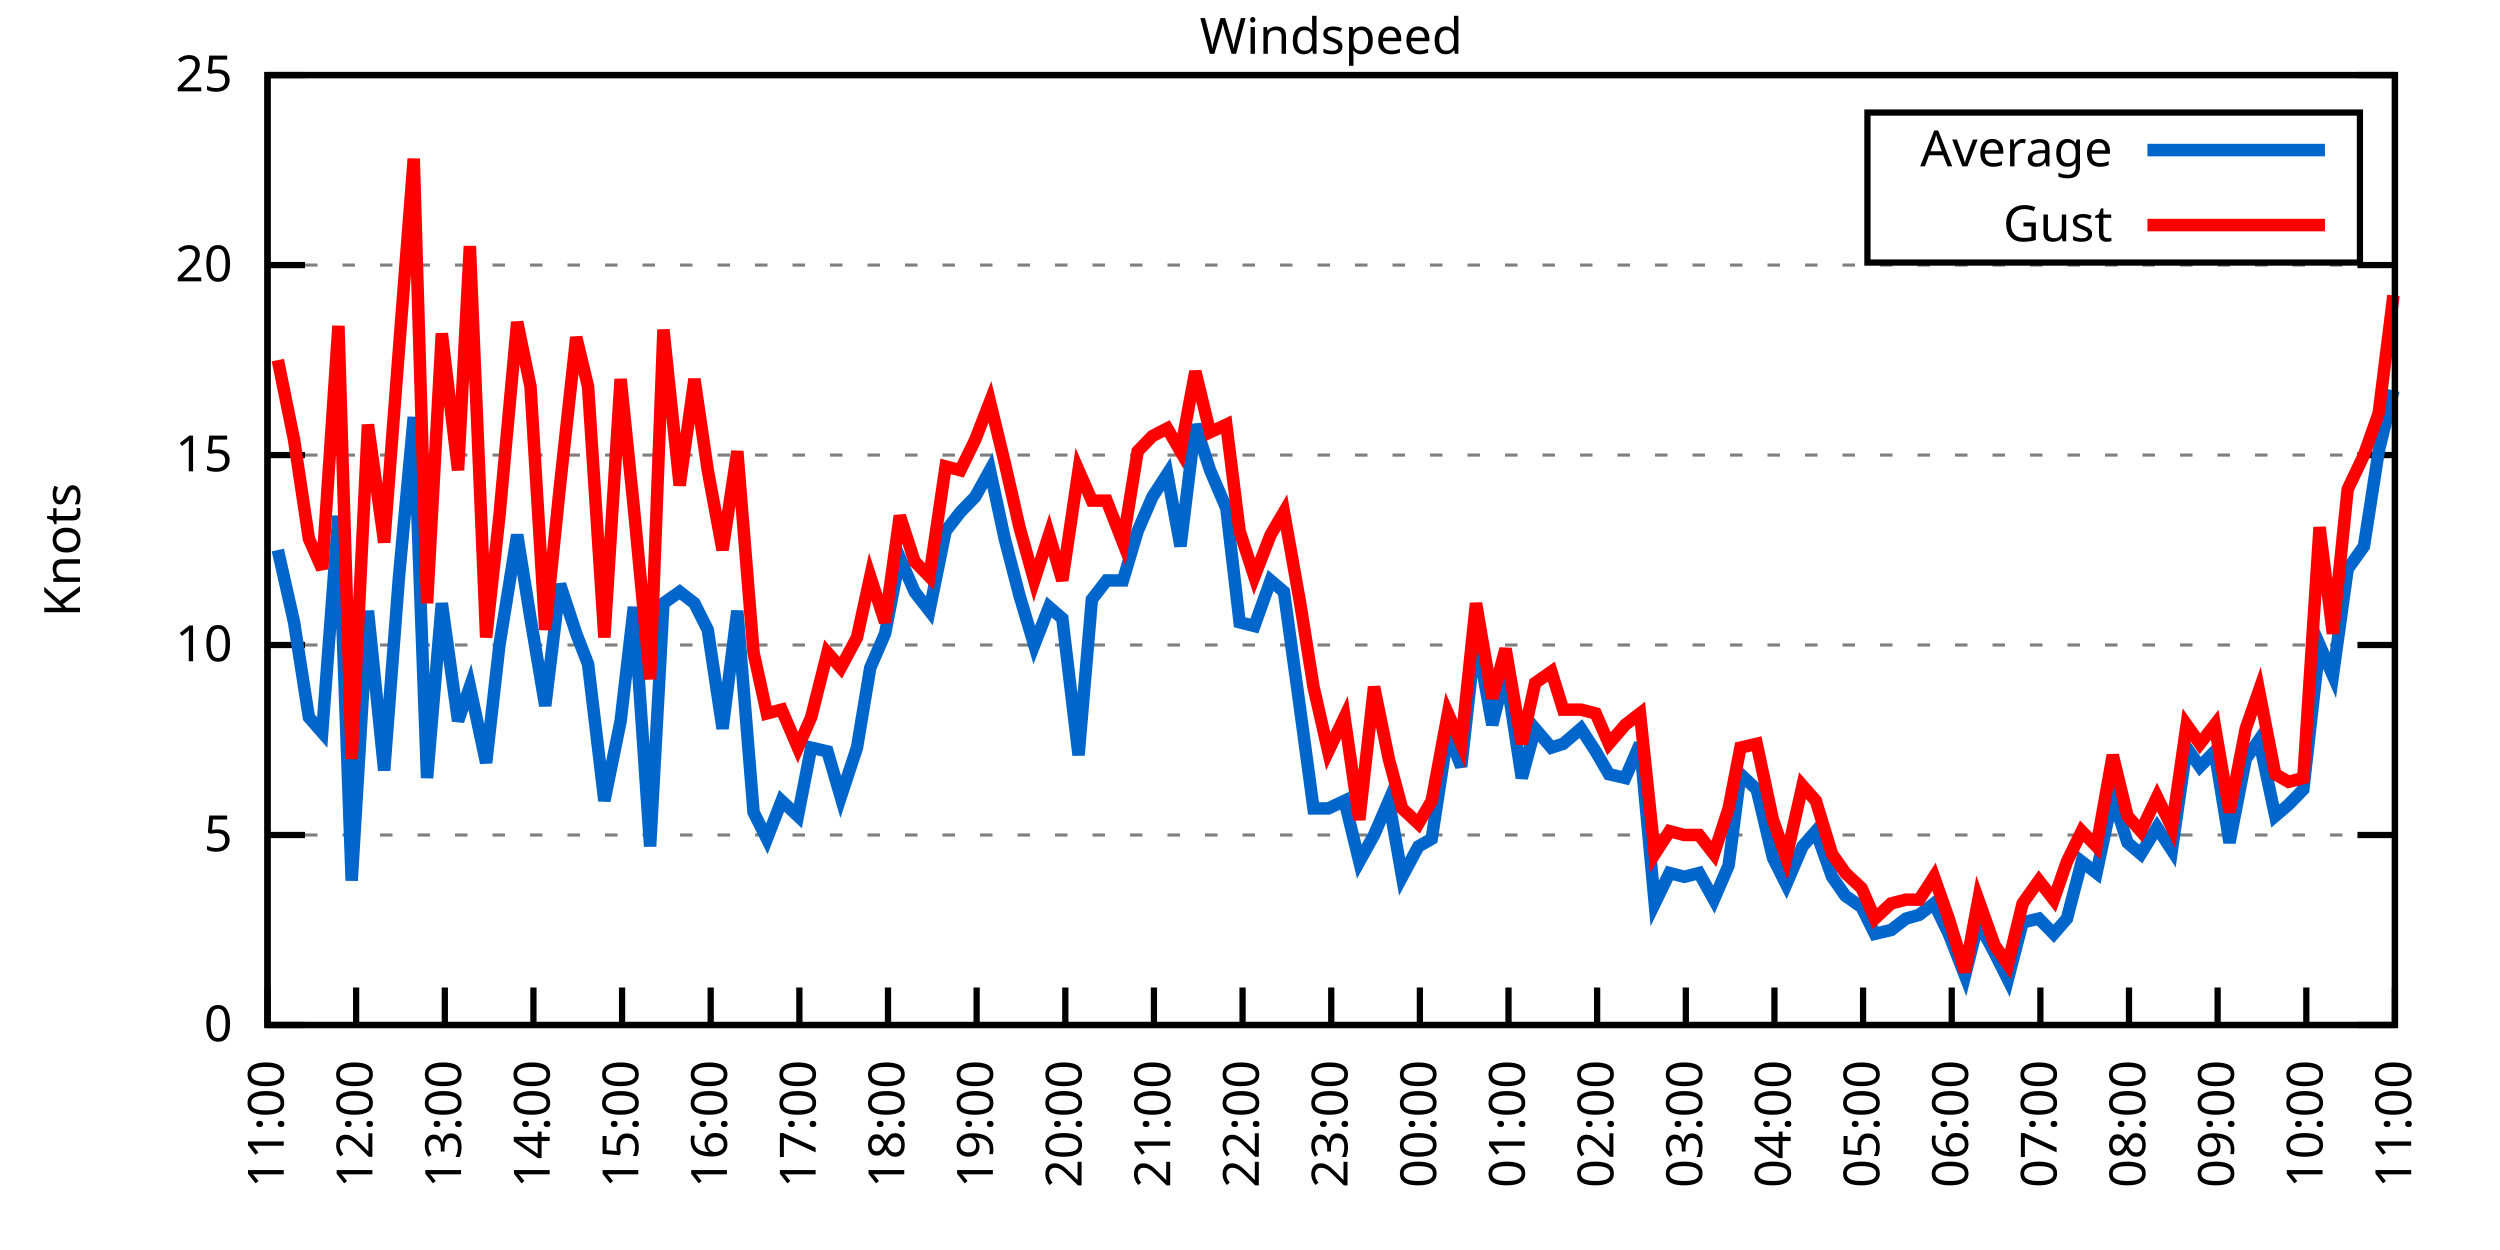
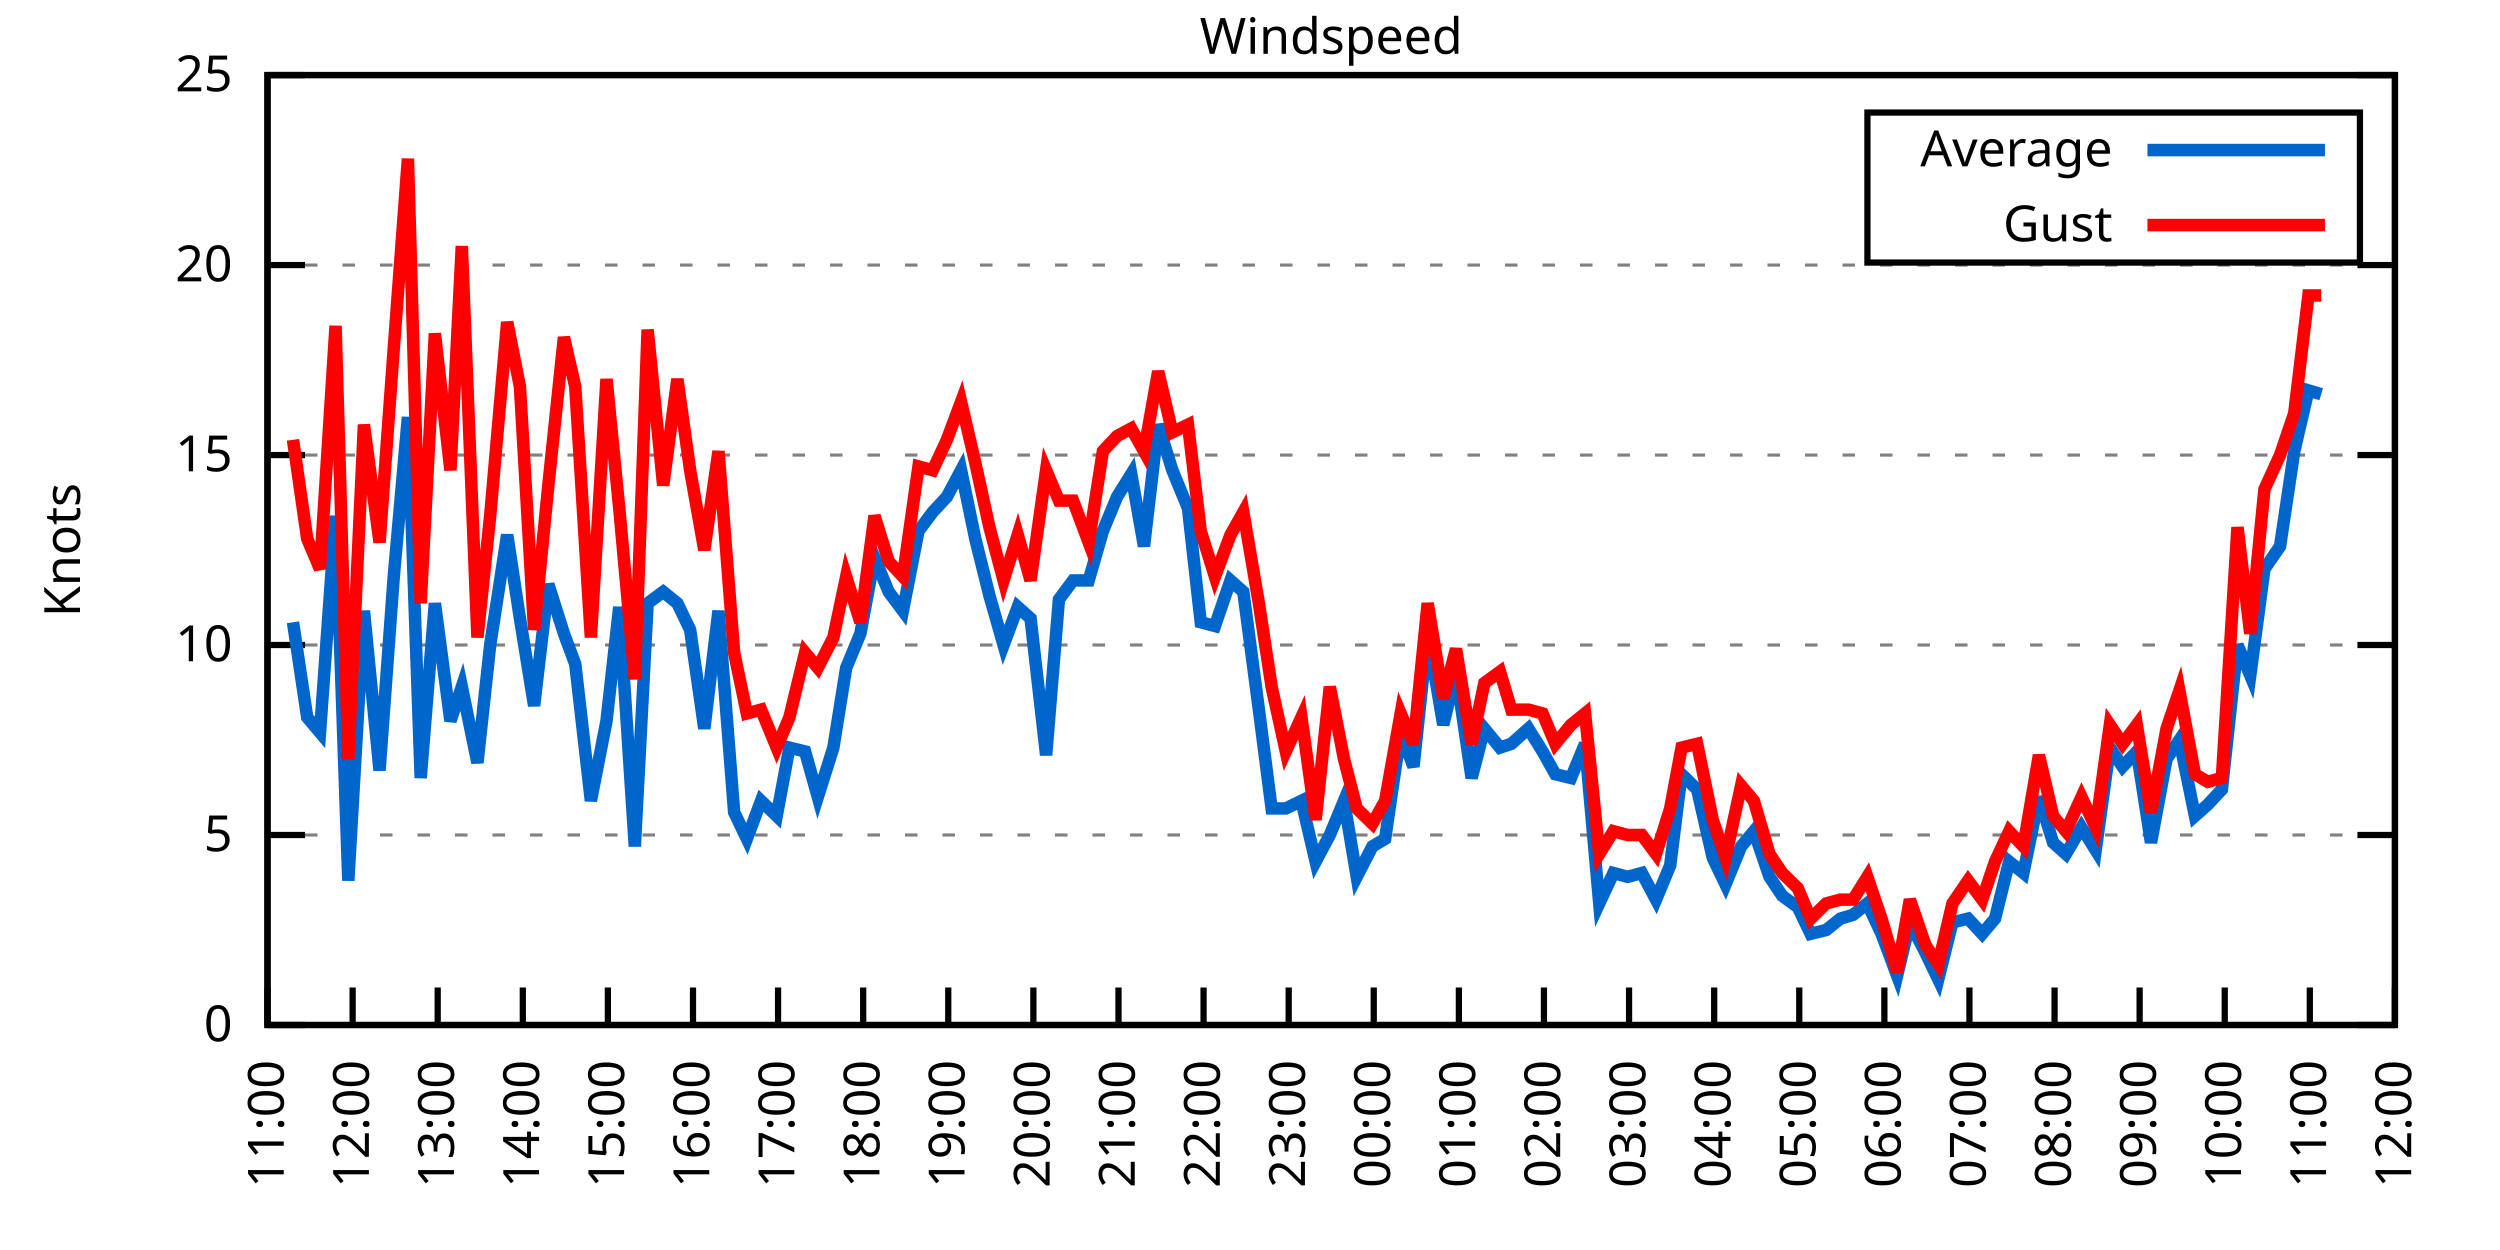
<svg xmlns="http://www.w3.org/2000/svg" xmlns:xlink="http://www.w3.org/1999/xlink" width="400" height="200" viewBox="0 0 400 200">
  <g id="gnuplot_canvas">
    <rect x="0" y="0" width="400" height="200" fill="none" />
    <defs>
      <circle id="gpDot" r="0.5" stroke-width="0.5" stroke="currentColor" />
      <path id="gpPt0" stroke-width="0.333" stroke="currentColor" d="M-1,0 h2 M0,-1 v2" />
      <path id="gpPt1" stroke-width="0.333" stroke="currentColor" d="M-1,-1 L1,1 M1,-1 L-1,1" />
      <path id="gpPt2" stroke-width="0.333" stroke="currentColor" d="M-1,0 L1,0 M0,-1 L0,1 M-1,-1 L1,1 M-1,1 L1,-1" />
      <rect id="gpPt3" stroke-width="0.333" stroke="currentColor" x="-1" y="-1" width="2" height="2" />
      <rect id="gpPt4" stroke-width="0.333" stroke="currentColor" fill="currentColor" x="-1" y="-1" width="2" height="2" />
      <circle id="gpPt5" stroke-width="0.333" stroke="currentColor" cx="0" cy="0" r="1" />
      <use xlink:href="#gpPt5" id="gpPt6" fill="currentColor" stroke="none" />
      <path id="gpPt7" stroke-width="0.333" stroke="currentColor" d="M0,-1.33 L-1.33,0.67 L1.33,0.67 z" />
      <use xlink:href="#gpPt7" id="gpPt8" fill="currentColor" stroke="none" />
      <use xlink:href="#gpPt7" id="gpPt9" stroke="currentColor" transform="rotate(180)" />
      <use xlink:href="#gpPt9" id="gpPt10" fill="currentColor" stroke="none" />
      <use xlink:href="#gpPt3" id="gpPt11" stroke="currentColor" transform="rotate(45)" />
      <use xlink:href="#gpPt11" id="gpPt12" fill="currentColor" stroke="none" />
      <path id="gpPt13" stroke-width="0.333" stroke="currentColor" d="M0,1.330 L1.265,0.411 L0.782,-1.067 L-0.782,-1.076 L-1.265,0.411 z" />
      <use xlink:href="#gpPt13" id="gpPt14" fill="currentColor" stroke="none" />
      <filter id="textbox" filterUnits="objectBoundingBox" x="0" y="0" height="1" width="1">
        <feFlood flood-color="white" flood-opacity="1" result="bgnd" />
        <feComposite in="SourceGraphic" in2="bgnd" operator="atop" />
      </filter>
      <filter id="greybox" filterUnits="objectBoundingBox" x="0" y="0" height="1" width="1">
        <feFlood flood-color="lightgrey" flood-opacity="1" result="grey" />
        <feComposite in="SourceGraphic" in2="grey" operator="atop" />
      </filter>
    </defs>
    <g fill="none" color="white" stroke="currentColor" stroke-width="1.00" stroke-linecap="butt" stroke-linejoin="miter">
</g>
    <g fill="none" color="black" stroke="currentColor" stroke-width="1.00" stroke-linecap="butt" stroke-linejoin="miter">
      <g stroke="none" shape-rendering="crispEdges">
        <polygon fill="rgb(255, 255, 255)" points="42.80,164.00 383.18,164.00 383.18,12.02 42.80,12.02 " />
      </g>
    </g>
    <g fill="none" color="black" stroke="currentColor" stroke-width="1.00" stroke-linecap="butt" stroke-linejoin="miter">
</g>
    <g fill="none" color="black" stroke="black" stroke-width="0.50" stroke-linecap="butt" stroke-linejoin="miter">
</g>
    <g fill="none" color="gray" stroke="currentColor" stroke-width="0.50" stroke-linecap="butt" stroke-linejoin="miter">
      <path stroke="gray" stroke-dasharray="2,4" class="gridline" d="M42.80,164.00 L383.19,164.00  " />
    </g>
    <g fill="none" color="gray" stroke="gray" stroke-width="1.00" stroke-linecap="butt" stroke-linejoin="miter">
</g>
    <g fill="none" color="black" stroke="currentColor" stroke-width="1.00" stroke-linecap="butt" stroke-linejoin="miter">
      <path stroke="black" d="M42.80,164.00 L48.80,164.00 M383.19,164.00 L377.19,164.00  " />
      <g transform="translate(37.20,166.60)" stroke="none" fill="black" font-family="Sans" font-size="8.00" text-anchor="end">
        <text>
          <tspan font-family="Sans"> 0</tspan>
        </text>
      </g>
    </g>
    <g fill="none" color="black" stroke="currentColor" stroke-width="1.00" stroke-linecap="butt" stroke-linejoin="miter">
</g>
    <g fill="none" color="black" stroke="black" stroke-width="0.50" stroke-linecap="butt" stroke-linejoin="miter">
</g>
    <g fill="none" color="gray" stroke="currentColor" stroke-width="0.50" stroke-linecap="butt" stroke-linejoin="miter">
      <path stroke="gray" stroke-dasharray="2,4" class="gridline" d="M42.80,133.60 L383.19,133.60  " />
    </g>
    <g fill="none" color="gray" stroke="gray" stroke-width="1.00" stroke-linecap="butt" stroke-linejoin="miter">
</g>
    <g fill="none" color="black" stroke="currentColor" stroke-width="1.00" stroke-linecap="butt" stroke-linejoin="miter">
      <path stroke="black" d="M42.80,133.60 L48.80,133.60 M383.19,133.60 L377.19,133.60  " />
      <g transform="translate(37.20,136.20)" stroke="none" fill="black" font-family="Sans" font-size="8.00" text-anchor="end">
        <text>
          <tspan font-family="Sans"> 5</tspan>
        </text>
      </g>
    </g>
    <g fill="none" color="black" stroke="currentColor" stroke-width="1.00" stroke-linecap="butt" stroke-linejoin="miter">
</g>
    <g fill="none" color="black" stroke="black" stroke-width="0.50" stroke-linecap="butt" stroke-linejoin="miter">
</g>
    <g fill="none" color="gray" stroke="currentColor" stroke-width="0.50" stroke-linecap="butt" stroke-linejoin="miter">
      <path stroke="gray" stroke-dasharray="2,4" class="gridline" d="M42.80,103.20 L383.19,103.20  " />
    </g>
    <g fill="none" color="gray" stroke="gray" stroke-width="1.00" stroke-linecap="butt" stroke-linejoin="miter">
</g>
    <g fill="none" color="black" stroke="currentColor" stroke-width="1.00" stroke-linecap="butt" stroke-linejoin="miter">
      <path stroke="black" d="M42.80,103.20 L48.80,103.20 M383.19,103.20 L377.19,103.20  " />
      <g transform="translate(37.20,105.80)" stroke="none" fill="black" font-family="Sans" font-size="8.00" text-anchor="end">
        <text>
          <tspan font-family="Sans"> 10</tspan>
        </text>
      </g>
    </g>
    <g fill="none" color="black" stroke="currentColor" stroke-width="1.00" stroke-linecap="butt" stroke-linejoin="miter">
</g>
    <g fill="none" color="black" stroke="black" stroke-width="0.50" stroke-linecap="butt" stroke-linejoin="miter">
</g>
    <g fill="none" color="gray" stroke="currentColor" stroke-width="0.50" stroke-linecap="butt" stroke-linejoin="miter">
      <path stroke="gray" stroke-dasharray="2,4" class="gridline" d="M42.80,72.81 L383.19,72.81  " />
    </g>
    <g fill="none" color="gray" stroke="gray" stroke-width="1.00" stroke-linecap="butt" stroke-linejoin="miter">
</g>
    <g fill="none" color="black" stroke="currentColor" stroke-width="1.00" stroke-linecap="butt" stroke-linejoin="miter">
      <path stroke="black" d="M42.80,72.81 L48.80,72.81 M383.19,72.81 L377.19,72.81  " />
      <g transform="translate(37.20,75.41)" stroke="none" fill="black" font-family="Sans" font-size="8.00" text-anchor="end">
        <text>
          <tspan font-family="Sans"> 15</tspan>
        </text>
      </g>
    </g>
    <g fill="none" color="black" stroke="currentColor" stroke-width="1.00" stroke-linecap="butt" stroke-linejoin="miter">
</g>
    <g fill="none" color="black" stroke="black" stroke-width="0.50" stroke-linecap="butt" stroke-linejoin="miter">
</g>
    <g fill="none" color="gray" stroke="currentColor" stroke-width="0.50" stroke-linecap="butt" stroke-linejoin="miter">
      <path stroke="gray" stroke-dasharray="2,4" class="gridline" d="M42.80,42.41 L383.19,42.41  " />
    </g>
    <g fill="none" color="gray" stroke="gray" stroke-width="1.00" stroke-linecap="butt" stroke-linejoin="miter">
</g>
    <g fill="none" color="black" stroke="currentColor" stroke-width="1.00" stroke-linecap="butt" stroke-linejoin="miter">
      <path stroke="black" d="M42.80,42.41 L48.80,42.41 M383.19,42.41 L377.19,42.41  " />
      <g transform="translate(37.20,45.01)" stroke="none" fill="black" font-family="Sans" font-size="8.00" text-anchor="end">
        <text>
          <tspan font-family="Sans"> 20</tspan>
        </text>
      </g>
    </g>
    <g fill="none" color="black" stroke="currentColor" stroke-width="1.00" stroke-linecap="butt" stroke-linejoin="miter">
</g>
    <g fill="none" color="black" stroke="black" stroke-width="0.50" stroke-linecap="butt" stroke-linejoin="miter">
</g>
    <g fill="none" color="gray" stroke="currentColor" stroke-width="0.50" stroke-linecap="butt" stroke-linejoin="miter">
      <path stroke="gray" stroke-dasharray="2,4" class="gridline" d="M42.80,12.01 L383.19,12.01  " />
    </g>
    <g fill="none" color="gray" stroke="gray" stroke-width="1.00" stroke-linecap="butt" stroke-linejoin="miter">
</g>
    <g fill="none" color="black" stroke="currentColor" stroke-width="1.00" stroke-linecap="butt" stroke-linejoin="miter">
      <path stroke="black" d="M42.80,12.01 L48.80,12.01 M383.19,12.01 L377.19,12.01  " />
      <g transform="translate(37.20,14.61)" stroke="none" fill="black" font-family="Sans" font-size="8.00" text-anchor="end">
        <text>
          <tspan font-family="Sans"> 25</tspan>
        </text>
      </g>
    </g>
    <g fill="none" color="black" stroke="currentColor" stroke-width="1.00" stroke-linecap="butt" stroke-linejoin="miter">
      <path stroke="black" d="M42.80,164.00 L42.80,158.00  " />
      <g transform="translate(45.40,169.60) rotate(270.00)" stroke="none" fill="black" font-family="Sans" font-size="8.00" text-anchor="end">
        <text>
          <tspan font-family="Sans">11:00</tspan>
        </text>
      </g>
    </g>
    <g fill="none" color="black" stroke="currentColor" stroke-width="1.00" stroke-linecap="butt" stroke-linejoin="miter">
-       <path stroke="black" d="M56.98,164.00 L56.98,158.00  " />
-       <g transform="translate(59.58,169.60) rotate(270.00)" stroke="none" fill="black" font-family="Sans" font-size="8.00" text-anchor="end">
+       <path stroke="black" d="M56.42,164.00 L56.42,158.00  " />
+       <g transform="translate(59.02,169.60) rotate(270.00)" stroke="none" fill="black" font-family="Sans" font-size="8.00" text-anchor="end">
        <text>
          <tspan font-family="Sans">12:00</tspan>
        </text>
      </g>
    </g>
    <g fill="none" color="black" stroke="currentColor" stroke-width="1.00" stroke-linecap="butt" stroke-linejoin="miter">
-       <path stroke="black" d="M71.17,164.00 L71.17,158.00  " />
-       <g transform="translate(73.77,169.60) rotate(270.00)" stroke="none" fill="black" font-family="Sans" font-size="8.00" text-anchor="end">
+       <path stroke="black" d="M70.03,164.00 L70.03,158.00  " />
+       <g transform="translate(72.63,169.60) rotate(270.00)" stroke="none" fill="black" font-family="Sans" font-size="8.00" text-anchor="end">
        <text>
          <tspan font-family="Sans">13:00</tspan>
        </text>
      </g>
    </g>
    <g fill="none" color="black" stroke="currentColor" stroke-width="1.00" stroke-linecap="butt" stroke-linejoin="miter">
-       <path stroke="black" d="M85.35,164.00 L85.35,158.00  " />
-       <g transform="translate(87.95,169.60) rotate(270.00)" stroke="none" fill="black" font-family="Sans" font-size="8.00" text-anchor="end">
+       <path stroke="black" d="M83.65,164.00 L83.65,158.00  " />
+       <g transform="translate(86.25,169.60) rotate(270.00)" stroke="none" fill="black" font-family="Sans" font-size="8.00" text-anchor="end">
        <text>
          <tspan font-family="Sans">14:00</tspan>
        </text>
      </g>
    </g>
    <g fill="none" color="black" stroke="currentColor" stroke-width="1.00" stroke-linecap="butt" stroke-linejoin="miter">
-       <path stroke="black" d="M99.53,164.00 L99.53,158.00  " />
-       <g transform="translate(102.13,169.60) rotate(270.00)" stroke="none" fill="black" font-family="Sans" font-size="8.00" text-anchor="end">
+       <path stroke="black" d="M97.26,164.00 L97.26,158.00  " />
+       <g transform="translate(99.86,169.60) rotate(270.00)" stroke="none" fill="black" font-family="Sans" font-size="8.00" text-anchor="end">
        <text>
          <tspan font-family="Sans">15:00</tspan>
        </text>
      </g>
    </g>
    <g fill="none" color="black" stroke="currentColor" stroke-width="1.00" stroke-linecap="butt" stroke-linejoin="miter">
-       <path stroke="black" d="M113.71,164.00 L113.71,158.00  " />
-       <g transform="translate(116.31,169.60) rotate(270.00)" stroke="none" fill="black" font-family="Sans" font-size="8.00" text-anchor="end">
+       <path stroke="black" d="M110.88,164.00 L110.88,158.00  " />
+       <g transform="translate(113.48,169.60) rotate(270.00)" stroke="none" fill="black" font-family="Sans" font-size="8.00" text-anchor="end">
        <text>
          <tspan font-family="Sans">16:00</tspan>
        </text>
      </g>
    </g>
    <g fill="none" color="black" stroke="currentColor" stroke-width="1.00" stroke-linecap="butt" stroke-linejoin="miter">
-       <path stroke="black" d="M127.90,164.00 L127.90,158.00  " />
-       <g transform="translate(130.50,169.60) rotate(270.00)" stroke="none" fill="black" font-family="Sans" font-size="8.00" text-anchor="end">
+       <path stroke="black" d="M124.49,164.00 L124.49,158.00  " />
+       <g transform="translate(127.09,169.60) rotate(270.00)" stroke="none" fill="black" font-family="Sans" font-size="8.00" text-anchor="end">
        <text>
          <tspan font-family="Sans">17:00</tspan>
        </text>
      </g>
    </g>
    <g fill="none" color="black" stroke="currentColor" stroke-width="1.00" stroke-linecap="butt" stroke-linejoin="miter">
-       <path stroke="black" d="M142.08,164.00 L142.08,158.00  " />
-       <g transform="translate(144.68,169.60) rotate(270.00)" stroke="none" fill="black" font-family="Sans" font-size="8.00" text-anchor="end">
+       <path stroke="black" d="M138.11,164.00 L138.11,158.00  " />
+       <g transform="translate(140.71,169.60) rotate(270.00)" stroke="none" fill="black" font-family="Sans" font-size="8.00" text-anchor="end">
        <text>
          <tspan font-family="Sans">18:00</tspan>
        </text>
      </g>
    </g>
    <g fill="none" color="black" stroke="currentColor" stroke-width="1.00" stroke-linecap="butt" stroke-linejoin="miter">
-       <path stroke="black" d="M156.26,164.00 L156.26,158.00  " />
-       <g transform="translate(158.86,169.60) rotate(270.00)" stroke="none" fill="black" font-family="Sans" font-size="8.00" text-anchor="end">
+       <path stroke="black" d="M151.72,164.00 L151.72,158.00  " />
+       <g transform="translate(154.32,169.60) rotate(270.00)" stroke="none" fill="black" font-family="Sans" font-size="8.00" text-anchor="end">
        <text>
          <tspan font-family="Sans">19:00</tspan>
        </text>
      </g>
    </g>
    <g fill="none" color="black" stroke="currentColor" stroke-width="1.00" stroke-linecap="butt" stroke-linejoin="miter">
-       <path stroke="black" d="M170.45,164.00 L170.45,158.00  " />
-       <g transform="translate(173.05,169.60) rotate(270.00)" stroke="none" fill="black" font-family="Sans" font-size="8.00" text-anchor="end">
+       <path stroke="black" d="M165.34,164.00 L165.34,158.00  " />
+       <g transform="translate(167.94,169.60) rotate(270.00)" stroke="none" fill="black" font-family="Sans" font-size="8.00" text-anchor="end">
        <text>
          <tspan font-family="Sans">20:00</tspan>
        </text>
      </g>
    </g>
    <g fill="none" color="black" stroke="currentColor" stroke-width="1.00" stroke-linecap="butt" stroke-linejoin="miter">
-       <path stroke="black" d="M184.63,164.00 L184.63,158.00  " />
-       <g transform="translate(187.23,169.60) rotate(270.00)" stroke="none" fill="black" font-family="Sans" font-size="8.00" text-anchor="end">
+       <path stroke="black" d="M178.96,164.00 L178.96,158.00  " />
+       <g transform="translate(181.56,169.60) rotate(270.00)" stroke="none" fill="black" font-family="Sans" font-size="8.00" text-anchor="end">
        <text>
          <tspan font-family="Sans">21:00</tspan>
        </text>
      </g>
    </g>
    <g fill="none" color="black" stroke="currentColor" stroke-width="1.00" stroke-linecap="butt" stroke-linejoin="miter">
-       <path stroke="black" d="M198.81,164.00 L198.81,158.00  " />
-       <g transform="translate(201.41,169.60) rotate(270.00)" stroke="none" fill="black" font-family="Sans" font-size="8.00" text-anchor="end">
+       <path stroke="black" d="M192.57,164.00 L192.57,158.00  " />
+       <g transform="translate(195.17,169.60) rotate(270.00)" stroke="none" fill="black" font-family="Sans" font-size="8.00" text-anchor="end">
        <text>
          <tspan font-family="Sans">22:00</tspan>
        </text>
      </g>
    </g>
    <g fill="none" color="black" stroke="currentColor" stroke-width="1.00" stroke-linecap="butt" stroke-linejoin="miter">
-       <path stroke="black" d="M213.00,164.00 L213.00,158.00  " />
-       <g transform="translate(215.60,169.60) rotate(270.00)" stroke="none" fill="black" font-family="Sans" font-size="8.00" text-anchor="end">
+       <path stroke="black" d="M206.19,164.00 L206.19,158.00  " />
+       <g transform="translate(208.79,169.60) rotate(270.00)" stroke="none" fill="black" font-family="Sans" font-size="8.00" text-anchor="end">
        <text>
          <tspan font-family="Sans">23:00</tspan>
        </text>
      </g>
    </g>
    <g fill="none" color="black" stroke="currentColor" stroke-width="1.00" stroke-linecap="butt" stroke-linejoin="miter">
-       <path stroke="black" d="M227.18,164.00 L227.18,158.00  " />
-       <g transform="translate(229.78,169.60) rotate(270.00)" stroke="none" fill="black" font-family="Sans" font-size="8.00" text-anchor="end">
+       <path stroke="black" d="M219.80,164.00 L219.80,158.00  " />
+       <g transform="translate(222.40,169.60) rotate(270.00)" stroke="none" fill="black" font-family="Sans" font-size="8.00" text-anchor="end">
        <text>
          <tspan font-family="Sans">00:00</tspan>
        </text>
      </g>
    </g>
    <g fill="none" color="black" stroke="currentColor" stroke-width="1.00" stroke-linecap="butt" stroke-linejoin="miter">
-       <path stroke="black" d="M241.36,164.00 L241.36,158.00  " />
-       <g transform="translate(243.96,169.60) rotate(270.00)" stroke="none" fill="black" font-family="Sans" font-size="8.00" text-anchor="end">
+       <path stroke="black" d="M233.42,164.00 L233.42,158.00  " />
+       <g transform="translate(236.02,169.60) rotate(270.00)" stroke="none" fill="black" font-family="Sans" font-size="8.00" text-anchor="end">
        <text>
          <tspan font-family="Sans">01:00</tspan>
        </text>
      </g>
    </g>
    <g fill="none" color="black" stroke="currentColor" stroke-width="1.00" stroke-linecap="butt" stroke-linejoin="miter">
-       <path stroke="black" d="M255.54,164.00 L255.54,158.00  " />
-       <g transform="translate(258.14,169.60) rotate(270.00)" stroke="none" fill="black" font-family="Sans" font-size="8.00" text-anchor="end">
+       <path stroke="black" d="M247.03,164.00 L247.03,158.00  " />
+       <g transform="translate(249.63,169.60) rotate(270.00)" stroke="none" fill="black" font-family="Sans" font-size="8.00" text-anchor="end">
        <text>
          <tspan font-family="Sans">02:00</tspan>
        </text>
      </g>
    </g>
    <g fill="none" color="black" stroke="currentColor" stroke-width="1.00" stroke-linecap="butt" stroke-linejoin="miter">
-       <path stroke="black" d="M269.73,164.00 L269.73,158.00  " />
-       <g transform="translate(272.33,169.60) rotate(270.00)" stroke="none" fill="black" font-family="Sans" font-size="8.00" text-anchor="end">
+       <path stroke="black" d="M260.65,164.00 L260.65,158.00  " />
+       <g transform="translate(263.25,169.60) rotate(270.00)" stroke="none" fill="black" font-family="Sans" font-size="8.00" text-anchor="end">
        <text>
          <tspan font-family="Sans">03:00</tspan>
        </text>
      </g>
    </g>
    <g fill="none" color="black" stroke="currentColor" stroke-width="1.00" stroke-linecap="butt" stroke-linejoin="miter">
-       <path stroke="black" d="M283.91,164.00 L283.91,158.00  " />
-       <g transform="translate(286.51,169.60) rotate(270.00)" stroke="none" fill="black" font-family="Sans" font-size="8.00" text-anchor="end">
+       <path stroke="black" d="M274.27,164.00 L274.27,158.00  " />
+       <g transform="translate(276.87,169.60) rotate(270.00)" stroke="none" fill="black" font-family="Sans" font-size="8.00" text-anchor="end">
        <text>
          <tspan font-family="Sans">04:00</tspan>
        </text>
      </g>
    </g>
    <g fill="none" color="black" stroke="currentColor" stroke-width="1.00" stroke-linecap="butt" stroke-linejoin="miter">
-       <path stroke="black" d="M298.09,164.00 L298.09,158.00  " />
-       <g transform="translate(300.69,169.60) rotate(270.00)" stroke="none" fill="black" font-family="Sans" font-size="8.00" text-anchor="end">
+       <path stroke="black" d="M287.88,164.00 L287.88,158.00  " />
+       <g transform="translate(290.48,169.60) rotate(270.00)" stroke="none" fill="black" font-family="Sans" font-size="8.00" text-anchor="end">
        <text>
          <tspan font-family="Sans">05:00</tspan>
        </text>
      </g>
    </g>
    <g fill="none" color="black" stroke="currentColor" stroke-width="1.00" stroke-linecap="butt" stroke-linejoin="miter">
-       <path stroke="black" d="M312.28,164.00 L312.28,158.00  " />
-       <g transform="translate(314.88,169.60) rotate(270.00)" stroke="none" fill="black" font-family="Sans" font-size="8.00" text-anchor="end">
+       <path stroke="black" d="M301.50,164.00 L301.50,158.00  " />
+       <g transform="translate(304.10,169.60) rotate(270.00)" stroke="none" fill="black" font-family="Sans" font-size="8.00" text-anchor="end">
        <text>
          <tspan font-family="Sans">06:00</tspan>
        </text>
      </g>
    </g>
    <g fill="none" color="black" stroke="currentColor" stroke-width="1.00" stroke-linecap="butt" stroke-linejoin="miter">
-       <path stroke="black" d="M326.46,164.00 L326.46,158.00  " />
-       <g transform="translate(329.06,169.60) rotate(270.00)" stroke="none" fill="black" font-family="Sans" font-size="8.00" text-anchor="end">
+       <path stroke="black" d="M315.11,164.00 L315.11,158.00  " />
+       <g transform="translate(317.71,169.60) rotate(270.00)" stroke="none" fill="black" font-family="Sans" font-size="8.00" text-anchor="end">
        <text>
          <tspan font-family="Sans">07:00</tspan>
        </text>
      </g>
    </g>
    <g fill="none" color="black" stroke="currentColor" stroke-width="1.00" stroke-linecap="butt" stroke-linejoin="miter">
-       <path stroke="black" d="M340.64,164.00 L340.64,158.00  " />
-       <g transform="translate(343.24,169.60) rotate(270.00)" stroke="none" fill="black" font-family="Sans" font-size="8.00" text-anchor="end">
+       <path stroke="black" d="M328.73,164.00 L328.73,158.00  " />
+       <g transform="translate(331.33,169.60) rotate(270.00)" stroke="none" fill="black" font-family="Sans" font-size="8.00" text-anchor="end">
        <text>
          <tspan font-family="Sans">08:00</tspan>
        </text>
      </g>
    </g>
    <g fill="none" color="black" stroke="currentColor" stroke-width="1.00" stroke-linecap="butt" stroke-linejoin="miter">
-       <path stroke="black" d="M354.82,164.00 L354.82,158.00  " />
-       <g transform="translate(357.42,169.60) rotate(270.00)" stroke="none" fill="black" font-family="Sans" font-size="8.00" text-anchor="end">
+       <path stroke="black" d="M342.34,164.00 L342.34,158.00  " />
+       <g transform="translate(344.94,169.60) rotate(270.00)" stroke="none" fill="black" font-family="Sans" font-size="8.00" text-anchor="end">
        <text>
          <tspan font-family="Sans">09:00</tspan>
        </text>
      </g>
    </g>
    <g fill="none" color="black" stroke="currentColor" stroke-width="1.00" stroke-linecap="butt" stroke-linejoin="miter">
-       <path stroke="black" d="M369.01,164.00 L369.01,158.00  " />
-       <g transform="translate(371.61,169.60) rotate(270.00)" stroke="none" fill="black" font-family="Sans" font-size="8.00" text-anchor="end">
+       <path stroke="black" d="M355.96,164.00 L355.96,158.00  " />
+       <g transform="translate(358.56,169.60) rotate(270.00)" stroke="none" fill="black" font-family="Sans" font-size="8.00" text-anchor="end">
        <text>
          <tspan font-family="Sans">10:00</tspan>
+         </text>
+       </g>
+     </g>
+     <g fill="none" color="black" stroke="currentColor" stroke-width="1.00" stroke-linecap="butt" stroke-linejoin="miter">
+       <path stroke="black" d="M369.57,164.00 L369.57,158.00  " />
+       <g transform="translate(372.17,169.60) rotate(270.00)" stroke="none" fill="black" font-family="Sans" font-size="8.00" text-anchor="end">
+         <text>
+           <tspan font-family="Sans">11:00</tspan>
        </text>
      </g>
    </g>
    <g fill="none" color="black" stroke="currentColor" stroke-width="1.00" stroke-linecap="butt" stroke-linejoin="miter">
      <path stroke="black" d="M383.19,164.00 L383.19,158.00  " />
      <g transform="translate(385.79,169.60) rotate(270.00)" stroke="none" fill="black" font-family="Sans" font-size="8.00" text-anchor="end">
        <text>
-           <tspan font-family="Sans">11:00</tspan>
+           <tspan font-family="Sans">12:00</tspan>
        </text>
      </g>
    </g>
    <g fill="none" color="black" stroke="currentColor" stroke-width="1.00" stroke-linecap="butt" stroke-linejoin="miter">
</g>
    <g fill="none" color="black" stroke="currentColor" stroke-width="1.00" stroke-linecap="butt" stroke-linejoin="miter">
      <path stroke="black" d="M42.80,12.01 L42.80,164.00 L383.19,164.00 L383.19,12.01 L42.80,12.01 Z  " />
    </g>
    <g fill="none" color="black" stroke="currentColor" stroke-width="1.00" stroke-linecap="butt" stroke-linejoin="miter">
</g>
    <g fill="none" color="black" stroke="currentColor" stroke-width="1.00" stroke-linecap="butt" stroke-linejoin="miter">
      <path stroke="black" d="M298.79,42.01 L298.79,18.01 L377.59,18.01 L377.59,42.01 L298.79,42.01 Z  " />
    </g>
    <g id="Windspeed_plot_1">
      <g fill="none" color="white" stroke="black" stroke-width="2.00" stroke-linecap="butt" stroke-linejoin="miter">
</g>
      <g fill="none" color="black" stroke="currentColor" stroke-width="2.00" stroke-linecap="butt" stroke-linejoin="miter">
        <g transform="translate(337.99,26.61)" stroke="none" fill="black" font-family="Sans" font-size="8.00" text-anchor="end">
          <text>
            <tspan font-family="Sans">Average</tspan>
          </text>
        </g>
      </g>
      <g fill="none" color="black" stroke="currentColor" stroke-width="2.00" stroke-linecap="butt" stroke-linejoin="miter">
-         <path stroke="rgb(  0, 102, 204)" d="M343.59,24.01 L371.99,24.01 M44.45,88.00 L47.05,99.56 L49.42,114.76 L51.55,117.19 L54.15,82.53 L56.27,140.90   L58.87,97.73 L61.47,123.27 L63.84,92.26 L66.20,66.73 L68.33,124.48 L70.69,96.52 L73.29,115.36 L75.18,109.89   L77.78,122.05 L79.91,103.20 L82.75,85.57 L84.88,98.95 L87.24,112.93 L89.60,93.48 L92.20,101.38 L94.09,106.24   L96.70,128.13 L99.30,115.36 L101.42,97.12 L104.02,135.43 L106.15,96.52 L108.75,94.69 L111.11,96.52 L113.24,100.77   L115.61,116.58 L117.97,97.73 L120.57,129.95 L122.70,134.21 L125.06,128.13 L127.66,130.56 L129.79,119.62 L132.39,120.23   L134.52,127.52 L137.12,119.62 L139.24,106.85 L141.61,101.38 L143.97,89.22 L146.34,94.69 L148.70,97.73 L151.30,84.97   L153.66,81.93 L156.03,79.49 L158.39,75.24 L160.75,86.18 L163.12,95.30 L165.48,103.20 L167.85,97.12 L169.97,98.95   L172.57,120.83 L174.70,95.91 L177.06,92.87 L179.67,92.87 L182.03,84.97 L184.39,79.49 L186.76,75.85 L188.88,87.40   L191.25,67.94 L193.61,75.24 L196.21,81.32 L198.34,99.56 L200.70,100.16 L203.30,92.87 L205.43,94.69 L208.03,113.54   L210.16,129.35 L212.52,129.35 L215.12,128.13 L217.49,137.86 L219.85,133.60 L222.21,128.13 L224.34,140.29 L226.94,135.43   L229.07,134.21 L231.67,117.19 L233.80,122.66 L236.16,101.38 L238.76,115.97 L240.89,107.46 L243.49,124.48 L245.62,116.58   L248.22,119.62 L250.11,119.01 L252.94,116.58 L255.31,120.23 L257.43,123.87 L260.04,124.48 L262.40,119.01 L264.76,144.55   L267.13,139.68 L269.49,140.29 L271.85,139.68 L274.22,143.94 L276.58,138.47 L278.47,123.87 L281.07,126.31 L283.67,137.25   L285.80,141.51 L288.40,135.43 L290.53,132.99 L293.13,140.29 L295.26,143.33 L297.86,145.15 L299.98,149.41 L302.58,148.80   L304.95,146.98 L307.08,146.37 L309.44,144.55 L311.80,149.41 L314.40,156.10 L316.53,147.59 L319.13,152.45 L321.26,156.70   L323.62,147.59 L326.22,146.98 L328.59,149.41 L330.71,146.98 L333.08,137.86 L335.44,139.68 L338.04,127.52 L340.40,134.82   L342.53,136.64 L345.13,132.39 L347.50,136.03 L349.86,119.62 L351.99,122.66 L354.35,120.23 L356.72,134.82 L359.32,121.44   L361.44,118.40 L364.04,130.56 L366.17,128.74 L368.53,126.31 L371.13,103.20 L373.26,108.07 L375.63,91.04 L378.23,87.40   L380.59,72.20 L382.95,62.47  " />
+         <path stroke="rgb(  0, 102, 204)" d="M343.59,24.01 L371.99,24.01 M46.88,99.56 L49.15,114.76 L51.20,117.19 L53.69,82.53 L55.73,140.90 L58.23,97.73   L60.73,123.27 L63.00,92.26 L65.27,66.73 L67.31,124.48 L69.58,96.52 L72.07,115.36 L73.89,109.89 L76.39,122.05   L78.43,103.20 L81.15,85.57 L83.19,98.95 L85.46,112.93 L87.73,93.48 L90.23,101.38 L92.04,106.24 L94.54,128.13   L97.04,115.36 L99.08,97.12 L101.57,135.43 L103.62,96.52 L106.11,94.69 L108.38,96.52 L110.42,100.77 L112.69,116.58   L114.96,97.73 L117.46,129.95 L119.50,134.21 L121.77,128.13 L124.27,130.56 L126.31,119.62 L128.81,120.23 L130.85,127.52   L133.34,119.62 L135.39,106.85 L137.66,101.38 L139.92,89.22 L142.19,94.69 L144.46,97.73 L146.96,84.97 L149.23,81.93   L151.50,79.49 L153.77,75.24 L156.04,86.18 L158.31,95.30 L160.57,103.20 L162.84,97.12 L164.89,98.95 L167.38,120.83   L169.43,95.91 L171.69,92.87 L174.19,92.87 L176.46,84.97 L178.73,79.49 L181.00,75.85 L183.04,87.40 L185.31,67.94   L187.58,75.24 L190.08,81.32 L192.12,99.56 L194.39,100.16 L196.88,92.87 L198.93,94.69 L201.42,113.54 L203.46,129.35   L205.73,129.35 L208.23,128.13 L210.50,137.86 L212.77,133.60 L215.04,128.13 L217.08,140.29 L219.58,135.43 L221.62,134.21   L224.11,117.19 L226.16,122.66 L228.43,101.38 L230.92,115.97 L232.96,107.46 L235.46,124.48 L237.50,116.58 L240.00,119.62   L241.81,119.01 L244.54,116.58 L246.81,120.23 L248.85,123.87 L251.35,124.48 L253.61,119.01 L255.88,144.55 L258.15,139.68   L260.42,140.29 L262.69,139.68 L264.96,143.94 L267.23,138.47 L269.05,123.87 L271.54,126.31 L274.04,137.25 L276.08,141.51   L278.58,135.43 L280.62,132.99 L283.12,140.29 L285.16,143.33 L287.65,145.15 L289.70,149.41 L292.19,148.80 L294.46,146.98   L296.50,146.37 L298.77,144.55 L301.04,149.41 L303.54,156.10 L305.58,147.59 L308.08,152.45 L310.12,156.70 L312.39,147.59   L314.89,146.98 L317.15,149.41 L319.20,146.98 L321.47,137.86 L323.74,139.68 L326.23,127.52 L328.50,134.82 L330.54,136.64   L333.04,132.39 L335.31,136.03 L337.58,119.62 L339.62,122.66 L341.89,120.23 L344.16,134.82 L346.65,121.44 L348.70,118.40   L351.19,130.56 L353.24,128.74 L355.50,126.31 L358.00,103.20 L360.04,108.07 L362.31,91.04 L364.81,87.40 L367.08,72.20   L369.35,62.47 L371.39,63.08  " />
      </g>
    </g>
    <g id="Windspeed_plot_2">
      <g fill="none" color="black" stroke="currentColor" stroke-width="2.00" stroke-linecap="butt" stroke-linejoin="miter">
        <g transform="translate(337.99,38.61)" stroke="none" fill="black" font-family="Sans" font-size="8.00" text-anchor="end">
          <text>
            <tspan font-family="Sans">Gust</tspan>
          </text>
        </g>
      </g>
      <g fill="none" color="black" stroke="currentColor" stroke-width="2.00" stroke-linecap="butt" stroke-linejoin="miter">
-         <path stroke="rgb(255,   0,   0)" d="M343.59,36.01 L371.99,36.01 M44.45,57.61 L47.05,70.37 L49.42,86.18 L51.55,91.04 L54.15,52.14 L56.27,121.44   L58.87,67.94 L61.47,86.79 L63.84,55.78 L66.20,25.39 L68.33,96.52 L70.69,53.35 L73.29,75.24 L75.18,39.37   L77.78,101.99 L79.91,82.53 L82.75,51.53 L84.88,61.86 L87.24,100.77 L89.60,77.67 L92.20,53.96 L94.09,61.86   L96.70,101.99 L99.30,60.65 L101.42,81.32 L104.02,108.68 L106.15,52.74 L108.75,77.67 L111.11,60.65 L113.24,75.24   L115.61,88.00 L117.97,72.20 L120.57,104.42 L122.70,114.15 L125.06,113.54 L127.66,119.62 L129.79,114.76 L132.39,104.42   L134.52,106.85 L137.12,101.99 L139.24,92.26 L141.61,99.56 L143.97,82.53 L146.34,89.83 L148.70,92.26 L151.30,74.63   L153.66,75.24 L156.03,70.37 L158.39,64.29 L160.75,74.02 L163.12,84.36 L165.48,92.87 L167.85,85.57 L169.97,92.87   L172.57,75.24 L174.70,80.10 L177.06,80.10 L179.67,86.79 L182.03,72.20 L184.39,69.77 L186.76,68.55 L188.88,72.20   L191.25,59.43 L193.61,69.16 L196.21,67.94 L198.34,84.97 L200.70,92.26 L203.30,85.57 L205.43,81.93 L208.03,96.52   L210.16,109.89 L212.52,120.23 L215.12,114.76 L217.49,131.17 L219.85,109.89 L222.21,121.44 L224.34,129.35 L226.94,131.78   L229.07,128.13 L231.67,114.15 L233.80,119.01 L236.16,96.52 L238.76,111.72 L240.89,103.81 L243.49,119.01 L245.62,109.28   L248.22,107.46 L250.11,113.54 L252.94,113.54 L255.31,114.15 L257.43,119.01 L260.04,115.97 L262.40,114.15 L264.76,136.64   L267.13,132.99 L269.49,133.60 L271.85,133.60 L274.22,136.64 L276.58,129.35 L278.47,119.62 L281.07,119.01 L283.67,131.17   L285.80,137.25 L288.40,125.70 L290.53,128.13 L293.13,136.64 L295.26,139.68 L297.86,142.11 L299.98,146.98 L302.58,144.55   L304.95,143.94 L307.08,143.94 L309.44,140.29 L311.80,146.98 L314.40,155.49 L316.53,143.94 L319.13,151.23 L321.26,154.27   L323.62,144.55 L326.22,140.90 L328.59,143.94 L330.71,137.86 L333.08,132.99 L335.44,135.43 L338.04,120.83 L340.40,130.56   L342.53,132.99 L345.13,127.52 L347.50,132.39 L349.86,115.97 L351.99,119.01 L354.35,115.97 L356.72,129.95 L359.32,116.58   L361.44,110.50 L364.04,123.87 L366.17,125.09 L368.53,124.48 L371.13,84.36 L373.26,101.38 L375.63,78.28 L378.23,72.81   L380.59,66.12 L382.95,47.27  " />
+         <path stroke="rgb(255,   0,   0)" d="M343.59,36.01 L371.99,36.01 M46.88,70.37 L49.15,86.18 L51.20,91.04 L53.69,52.14 L55.73,121.44 L58.23,67.94   L60.73,86.79 L63.00,55.78 L65.27,25.39 L67.31,96.52 L69.58,53.35 L72.07,75.24 L73.89,39.37 L76.39,101.99   L78.43,82.53 L81.15,51.53 L83.19,61.86 L85.46,100.77 L87.73,77.67 L90.23,53.96 L92.04,61.86 L94.54,101.99   L97.04,60.65 L99.08,81.32 L101.57,108.68 L103.62,52.74 L106.11,77.67 L108.38,60.65 L110.42,75.24 L112.69,88.00   L114.96,72.20 L117.46,104.42 L119.50,114.15 L121.77,113.54 L124.27,119.62 L126.31,114.76 L128.81,104.42 L130.85,106.85   L133.34,101.99 L135.39,92.26 L137.66,99.56 L139.92,82.53 L142.19,89.83 L144.46,92.26 L146.96,74.63 L149.23,75.24   L151.50,70.37 L153.77,64.29 L156.04,74.02 L158.31,84.36 L160.57,92.87 L162.84,85.57 L164.89,92.87 L167.38,75.24   L169.43,80.10 L171.69,80.10 L174.19,86.79 L176.46,72.20 L178.73,69.77 L181.00,68.55 L183.04,72.20 L185.31,59.43   L187.58,69.16 L190.08,67.94 L192.12,84.97 L194.39,92.26 L196.88,85.57 L198.93,81.93 L201.42,96.52 L203.46,109.89   L205.73,120.23 L208.23,114.76 L210.50,131.17 L212.77,109.89 L215.04,121.44 L217.08,129.35 L219.58,131.78 L221.62,128.13   L224.11,114.15 L226.16,119.01 L228.43,96.52 L230.92,111.72 L232.96,103.81 L235.46,119.01 L237.50,109.28 L240.00,107.46   L241.81,113.54 L244.54,113.54 L246.81,114.15 L248.85,119.01 L251.35,115.97 L253.61,114.15 L255.88,136.64 L258.15,132.99   L260.42,133.60 L262.69,133.60 L264.96,136.64 L267.23,129.35 L269.05,119.62 L271.54,119.01 L274.04,131.17 L276.08,137.25   L278.58,125.70 L280.62,128.13 L283.12,136.64 L285.16,139.68 L287.65,142.11 L289.70,146.98 L292.19,144.55 L294.46,143.94   L296.50,143.94 L298.77,140.29 L301.04,146.98 L303.54,155.49 L305.58,143.94 L308.08,151.23 L310.12,154.27 L312.39,144.55   L314.89,140.90 L317.15,143.94 L319.20,137.86 L321.47,132.99 L323.74,135.43 L326.23,120.83 L328.50,130.56 L330.54,132.99   L333.04,127.52 L335.31,132.39 L337.58,115.97 L339.62,119.01 L341.89,115.97 L344.16,129.95 L346.65,116.58 L348.70,110.50   L351.19,123.87 L353.24,125.09 L355.50,124.48 L358.00,84.36 L360.04,101.38 L362.31,78.28 L364.81,72.81 L367.08,66.12   L369.35,47.27 L371.39,47.27  " />
      </g>
    </g>
    <g fill="none" color="black" stroke="currentColor" stroke-width="2.00" stroke-linecap="butt" stroke-linejoin="miter">
</g>
    <g fill="none" color="black" stroke="black" stroke-width="1.00" stroke-linecap="butt" stroke-linejoin="miter">
</g>
    <g fill="none" color="black" stroke="currentColor" stroke-width="1.00" stroke-linecap="butt" stroke-linejoin="miter">
      <path stroke="black" d="M42.80,12.01 L42.80,164.00 L383.19,164.00 L383.19,12.01 L42.80,12.01 Z  " />
      <g transform="translate(12.80,88.01) rotate(270.00)" stroke="none" fill="black" font-family="Sans" font-size="8.00" text-anchor="middle">
        <text>
          <tspan font-family="Sans">Knots</tspan>
        </text>
      </g>
    </g>
    <g fill="none" color="black" stroke="currentColor" stroke-width="1.00" stroke-linecap="butt" stroke-linejoin="miter">
</g>
    <g fill="none" color="black" stroke="currentColor" stroke-width="1.00" stroke-linecap="butt" stroke-linejoin="miter">
      <g transform="translate(212.99,8.61)" stroke="none" fill="black" font-family="Sans" font-size="8.00" text-anchor="middle">
        <text>
          <tspan font-family="Sans">Windspeed</tspan>
        </text>
      </g>
    </g>
    <g fill="none" color="black" stroke="currentColor" stroke-width="1.00" stroke-linecap="butt" stroke-linejoin="miter">
</g>
  </g>
</svg>
